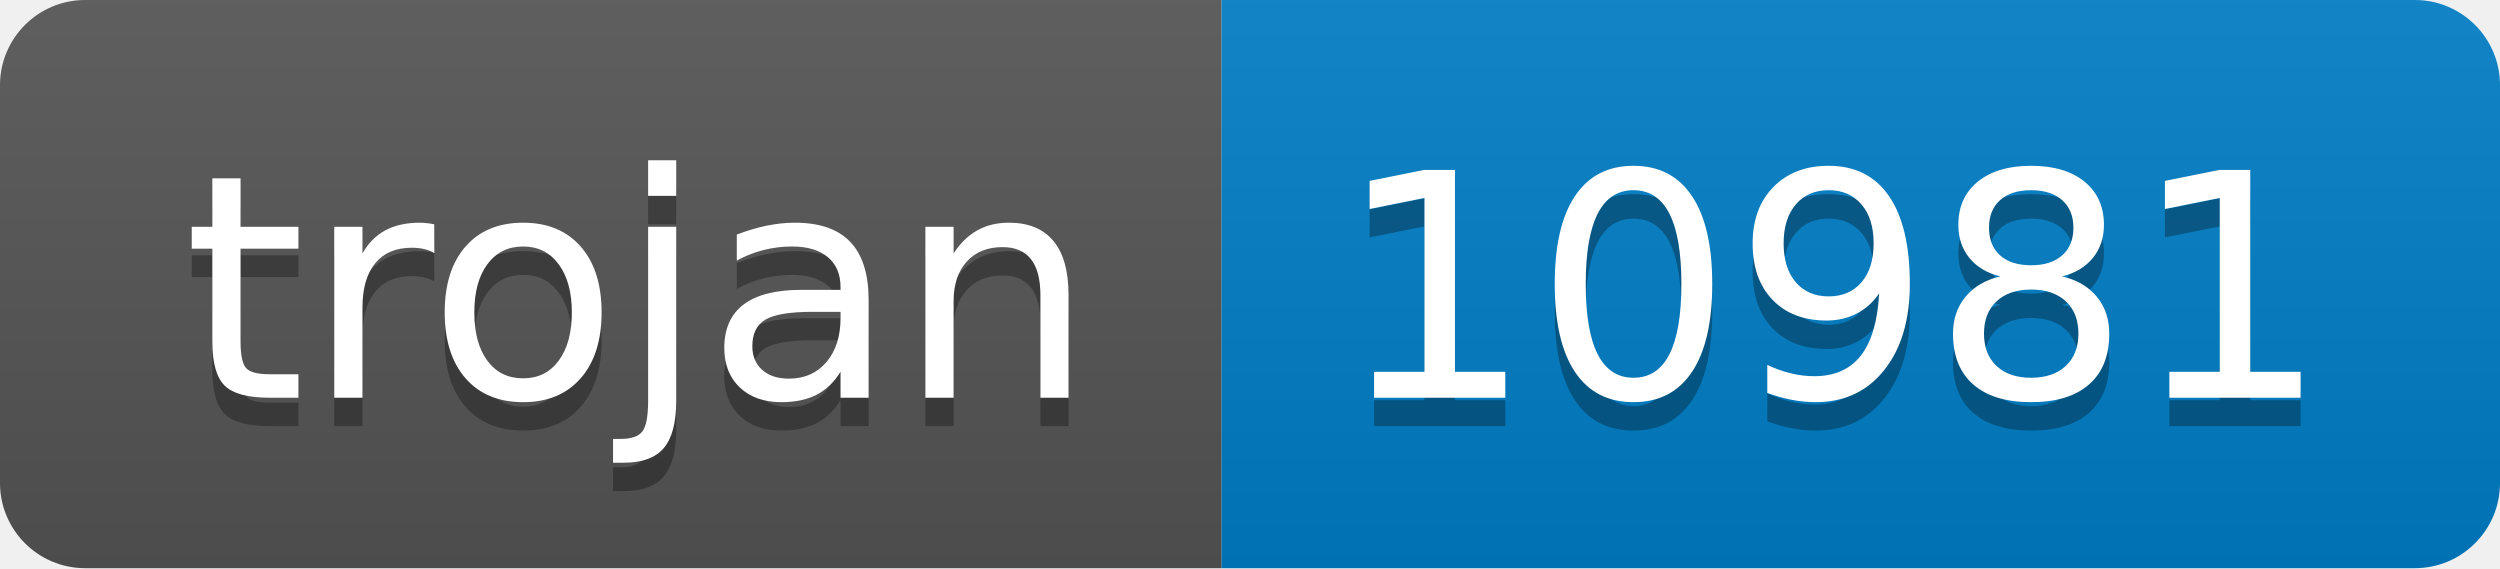
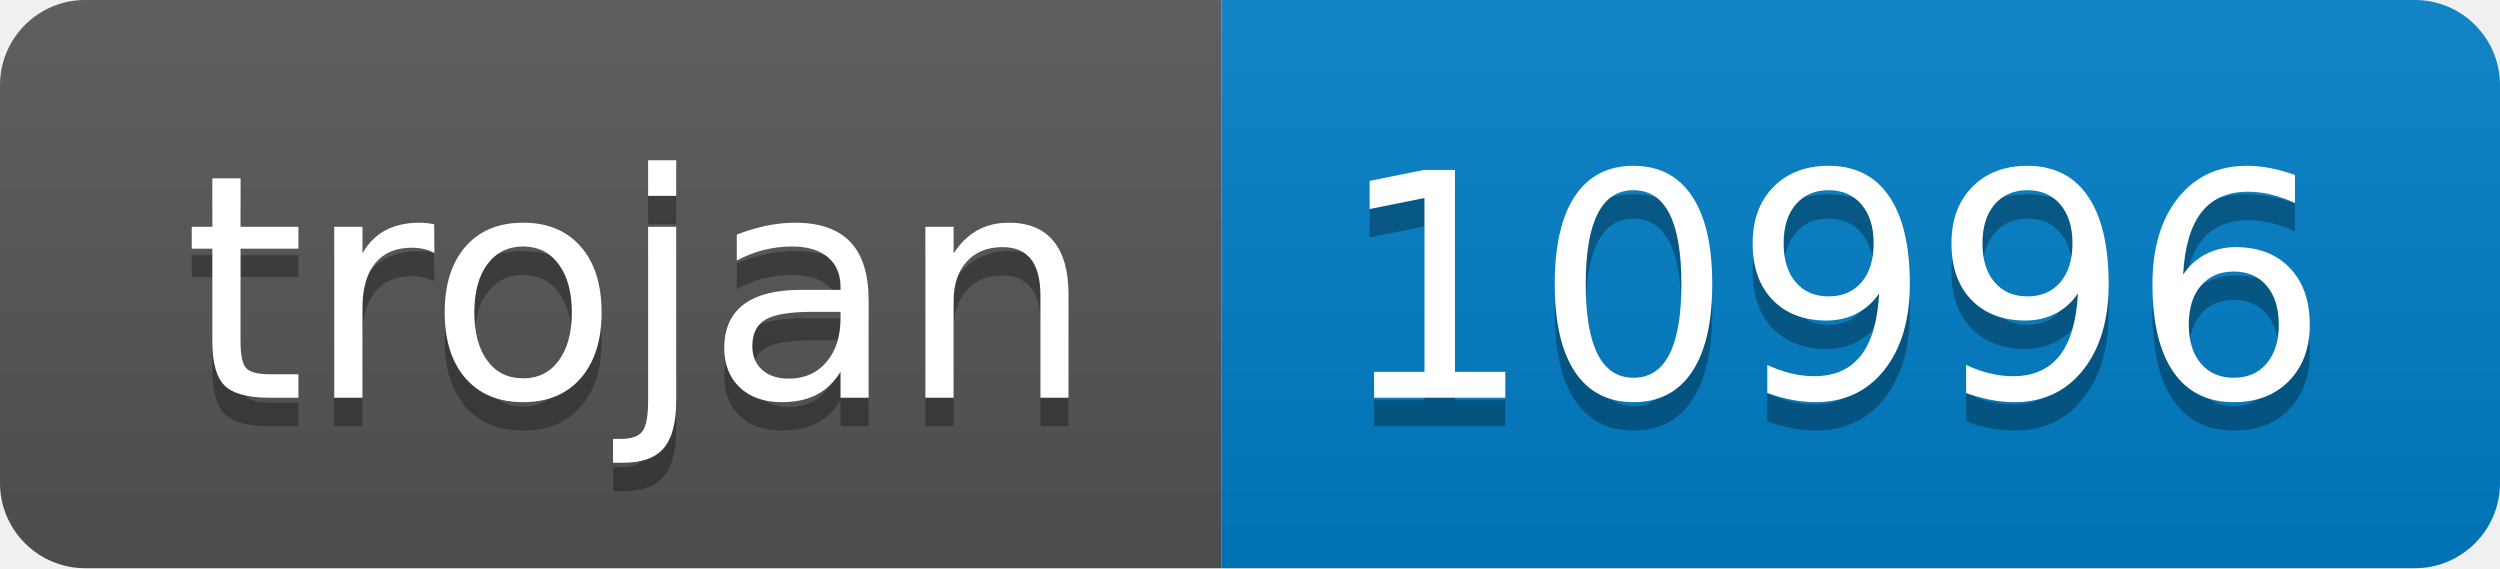
- <svg xmlns="http://www.w3.org/2000/svg" width="88" height="20" role="img" aria-label="trojan: 10981">
+ <svg xmlns="http://www.w3.org/2000/svg" width="88" height="20" role="img" aria-label="trojan: 10996">
  <linearGradient id="s" x2="0" y2="100%">
    <stop offset="0" stop-color="#bbb" stop-opacity=".1" />
    <stop offset="1" stop-opacity=".1" />
  </linearGradient>
  <clipPath id="r">
    <rect width="88" height="20" rx="3" fill="#fff" />
  </clipPath>
  <g clip-path="url(#r)">
    <rect width="43" height="20" fill="#555" />
    <rect x="43" width="45" height="20" fill="#007ec6" />
    <rect width="88" height="20" fill="url(#s)" />
  </g>
  <g fill="#fff" text-anchor="middle" font-family="Verdana,Geneva,DejaVu Sans,sans-serif" text-rendering="geometricPrecision" font-size="110">
    <text aria-hidden="true" x="225" y="150" fill="#010101" fill-opacity=".3" transform="scale(.1)" textLength="330">trojan</text>
    <text x="225" y="140" transform="scale(.1)" fill="#fff" textLength="330">trojan</text>
-     <text aria-hidden="true" x="645" y="150" fill="#010101" fill-opacity=".3" transform="scale(.1)" textLength="350">10981</text>
-     <text x="645" y="140" transform="scale(.1)" fill="#fff" textLength="350">10981</text>
+     <text aria-hidden="true" x="645" y="150" fill="#010101" fill-opacity=".3" transform="scale(.1)" textLength="350">10996</text>
+     <text x="645" y="140" transform="scale(.1)" fill="#fff" textLength="350">10996</text>
  </g>
</svg>
